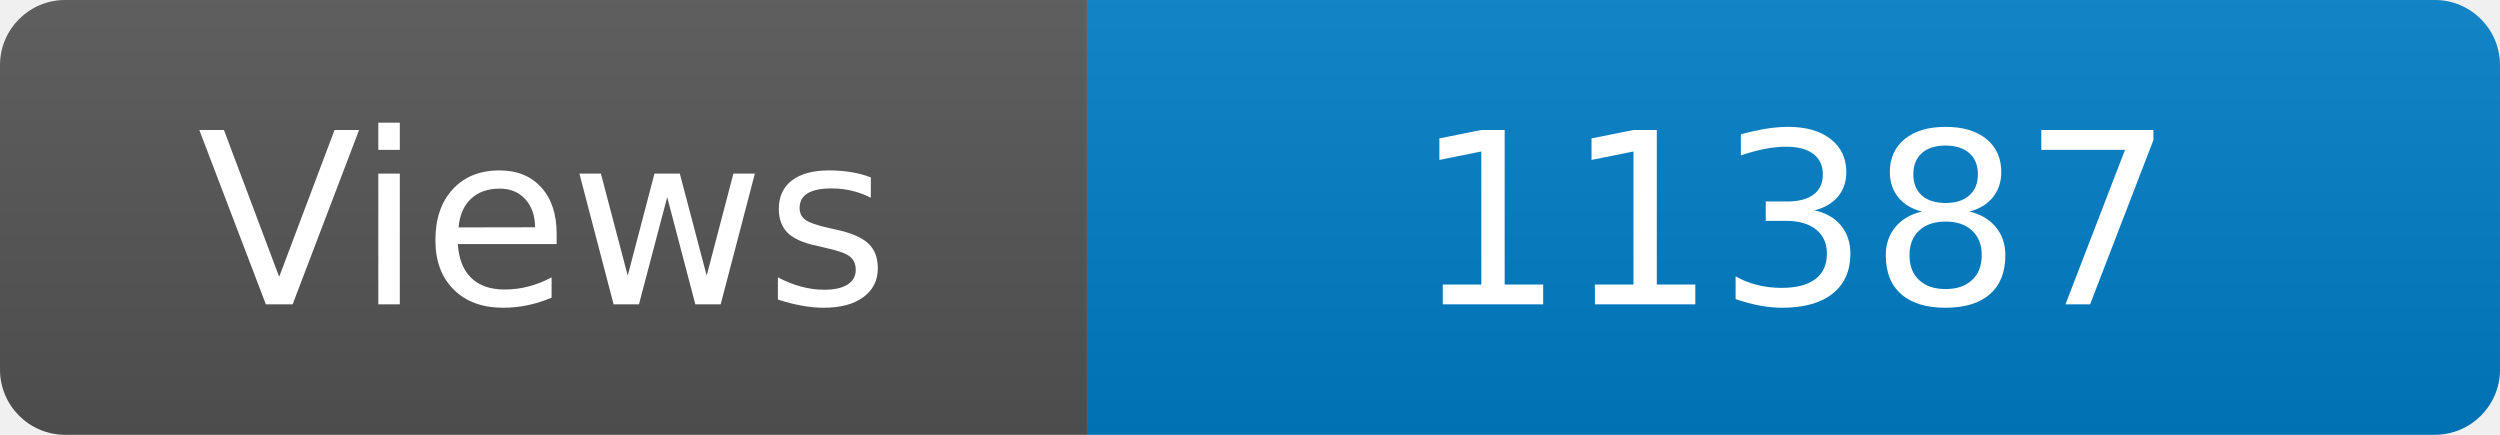
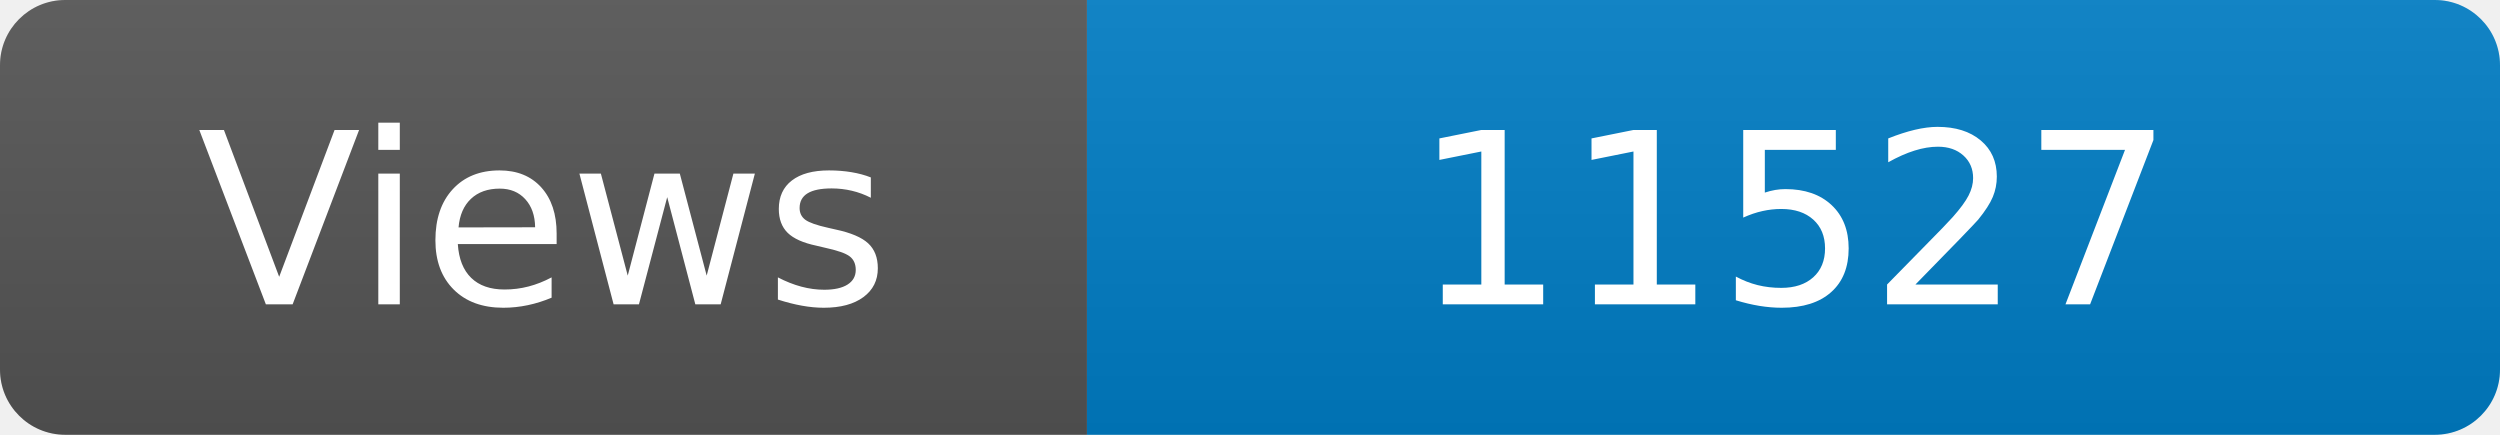
<svg xmlns="http://www.w3.org/2000/svg" width="115" height="20" role="img" aria-label="Maintained?: yes">
  <linearGradient id="s" x2="0" y2="100%">
    <stop offset="0" stop-color="#bbb" stop-opacity=".1" />
    <stop offset="1" stop-opacity=".1" />
  </linearGradient>
  <clipPath id="r">
    <rect width="115" height="20" rx="3" fill="#fff" />
  </clipPath>
  <g clip-path="url(#r)">
    <rect width="50" height="20" fill="#555" />
    <rect x="50" width="160" height="20" fill="#007ec6" />
    <rect width="115" height="20" fill="url(#s)" />
  </g>
  <g fill="#fff" text-anchor="middle" font-family="Verdana,Geneva,DejaVu Sans,sans-serif" font-size="110">
    <text x="250" y="140" transform="scale(.1)" fill="#fff">Views</text>
-     <text x="825" y="140" transform="scale(.1)" fill="#fff">11387</text>
+     <text x="825" y="140" transform="scale(.1)" fill="#fff">11527</text>
  </g>
</svg>
